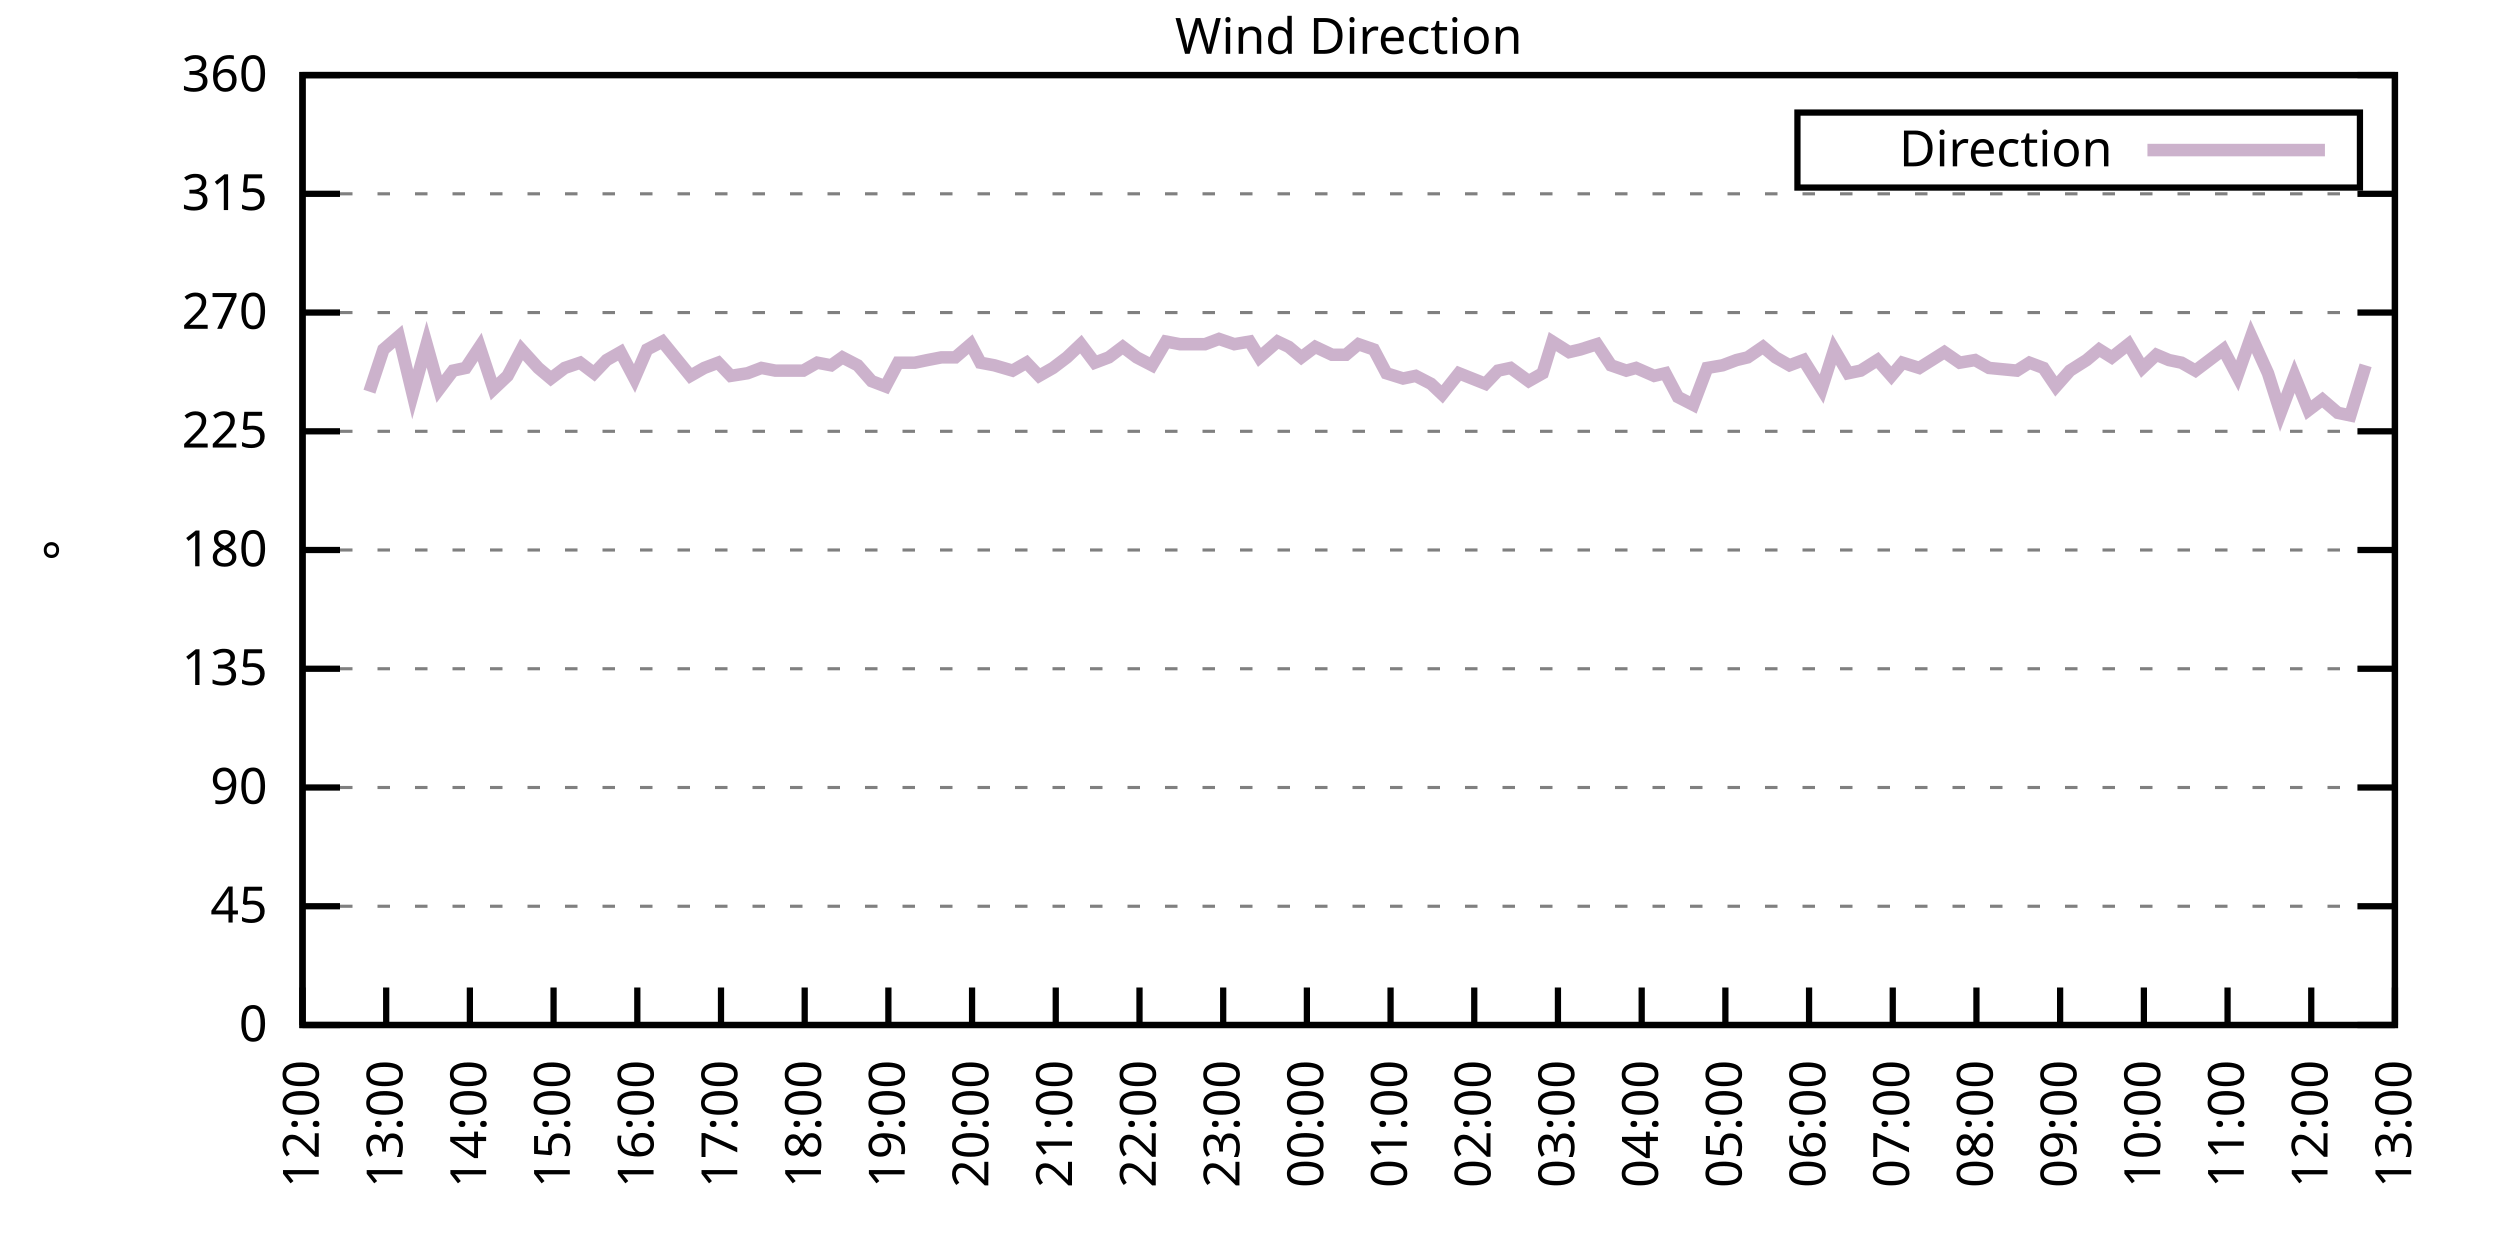
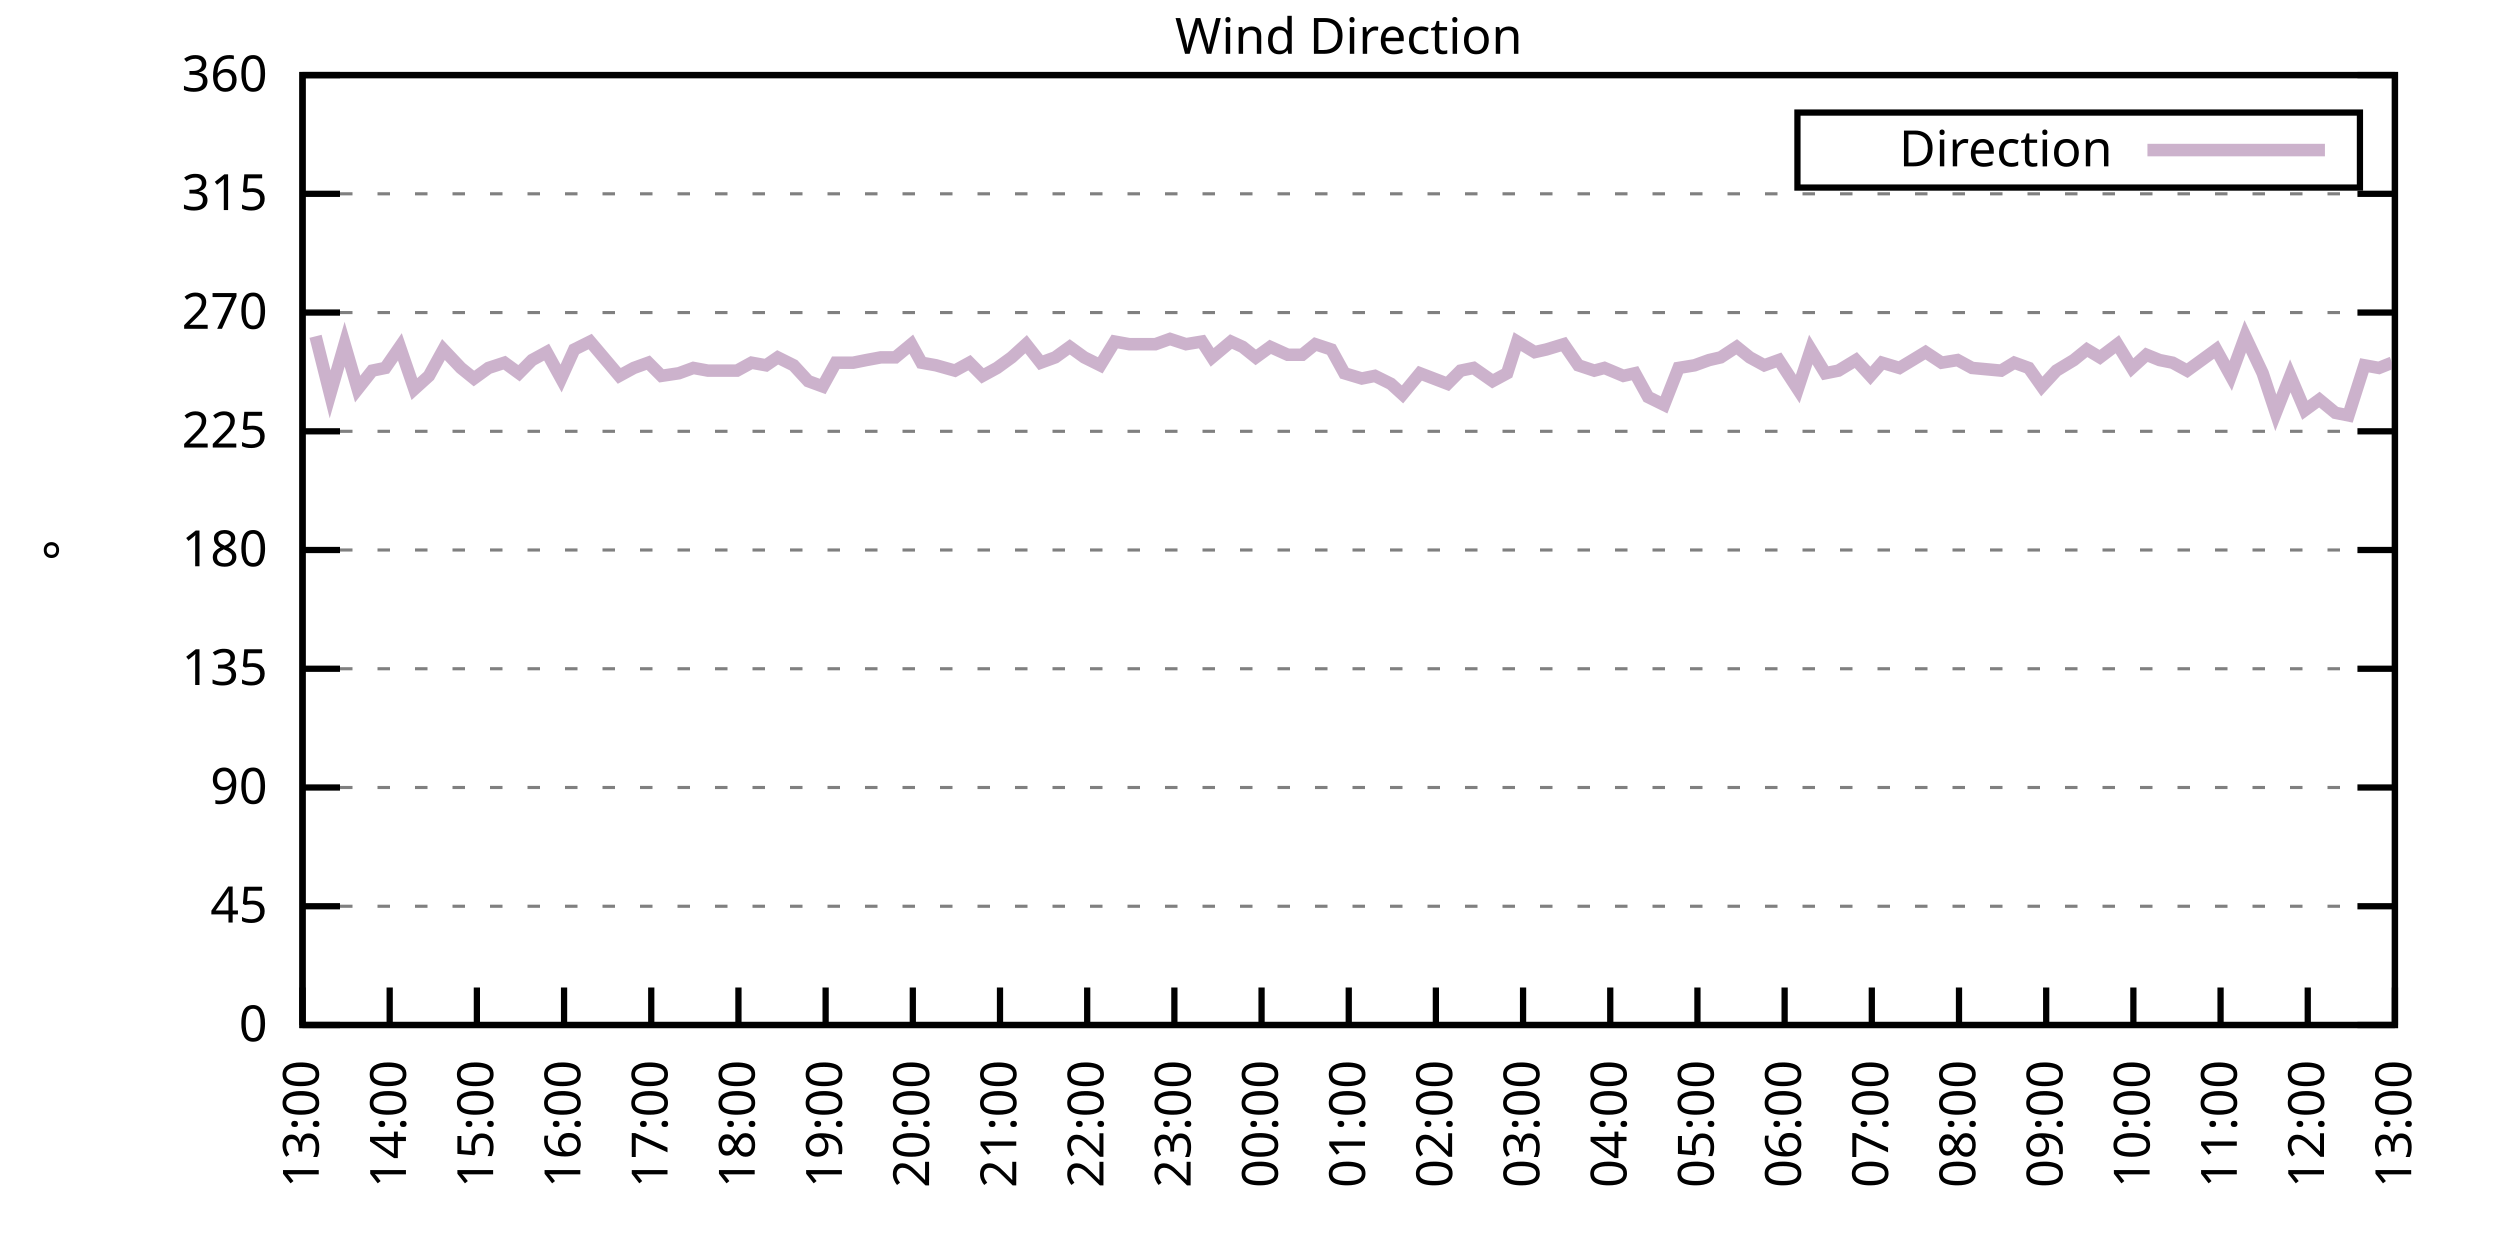
<svg xmlns="http://www.w3.org/2000/svg" xmlns:xlink="http://www.w3.org/1999/xlink" width="400" height="200" viewBox="0 0 400 200">
  <g id="gnuplot_canvas">
    <rect x="0" y="0" width="400" height="200" fill="none" />
    <defs>
      <circle id="gpDot" r="0.5" stroke-width="0.5" stroke="currentColor" />
      <path id="gpPt0" stroke-width="0.333" stroke="currentColor" d="M-1,0 h2 M0,-1 v2" />
      <path id="gpPt1" stroke-width="0.333" stroke="currentColor" d="M-1,-1 L1,1 M1,-1 L-1,1" />
      <path id="gpPt2" stroke-width="0.333" stroke="currentColor" d="M-1,0 L1,0 M0,-1 L0,1 M-1,-1 L1,1 M-1,1 L1,-1" />
      <rect id="gpPt3" stroke-width="0.333" stroke="currentColor" x="-1" y="-1" width="2" height="2" />
      <rect id="gpPt4" stroke-width="0.333" stroke="currentColor" fill="currentColor" x="-1" y="-1" width="2" height="2" />
      <circle id="gpPt5" stroke-width="0.333" stroke="currentColor" cx="0" cy="0" r="1" />
      <use xlink:href="#gpPt5" id="gpPt6" fill="currentColor" stroke="none" />
      <path id="gpPt7" stroke-width="0.333" stroke="currentColor" d="M0,-1.33 L-1.33,0.67 L1.33,0.67 z" />
      <use xlink:href="#gpPt7" id="gpPt8" fill="currentColor" stroke="none" />
      <use xlink:href="#gpPt7" id="gpPt9" stroke="currentColor" transform="rotate(180)" />
      <use xlink:href="#gpPt9" id="gpPt10" fill="currentColor" stroke="none" />
      <use xlink:href="#gpPt3" id="gpPt11" stroke="currentColor" transform="rotate(45)" />
      <use xlink:href="#gpPt11" id="gpPt12" fill="currentColor" stroke="none" />
      <path id="gpPt13" stroke-width="0.333" stroke="currentColor" d="M0,1.330 L1.265,0.411 L0.782,-1.067 L-0.782,-1.076 L-1.265,0.411 z" />
      <use xlink:href="#gpPt13" id="gpPt14" fill="currentColor" stroke="none" />
      <filter id="textbox" filterUnits="objectBoundingBox" x="0" y="0" height="1" width="1">
        <feFlood flood-color="white" flood-opacity="1" result="bgnd" />
        <feComposite in="SourceGraphic" in2="bgnd" operator="atop" />
      </filter>
      <filter id="greybox" filterUnits="objectBoundingBox" x="0" y="0" height="1" width="1">
        <feFlood flood-color="lightgrey" flood-opacity="1" result="grey" />
        <feComposite in="SourceGraphic" in2="grey" operator="atop" />
      </filter>
    </defs>
    <g fill="none" color="white" stroke="currentColor" stroke-width="1.00" stroke-linecap="butt" stroke-linejoin="miter">
</g>
    <g fill="none" color="black" stroke="currentColor" stroke-width="1.00" stroke-linecap="butt" stroke-linejoin="miter">
      <g stroke="none" shape-rendering="crispEdges">
        <polygon fill="rgb(255, 255, 255)" points="48.40,164.00 383.18,164.00 383.18,12.02 48.40,12.02 " />
      </g>
    </g>
    <g fill="none" color="black" stroke="currentColor" stroke-width="1.00" stroke-linecap="butt" stroke-linejoin="miter">
</g>
    <g fill="none" color="black" stroke="black" stroke-width="0.50" stroke-linecap="butt" stroke-linejoin="miter">
</g>
    <g fill="none" color="gray" stroke="currentColor" stroke-width="0.50" stroke-linecap="butt" stroke-linejoin="miter">
      <path stroke="gray" stroke-dasharray="2,4" class="gridline" d="M48.40,164.00 L383.19,164.00  " />
    </g>
    <g fill="none" color="gray" stroke="gray" stroke-width="1.00" stroke-linecap="butt" stroke-linejoin="miter">
</g>
    <g fill="none" color="black" stroke="currentColor" stroke-width="1.00" stroke-linecap="butt" stroke-linejoin="miter">
      <path stroke="black" d="M48.40,164.00 L54.40,164.00 M383.19,164.00 L377.19,164.00  " />
      <g transform="translate(42.80,166.60)" stroke="none" fill="black" font-family="Sans" font-size="8.00" text-anchor="end">
        <text>
          <tspan font-family="Sans"> 0</tspan>
        </text>
      </g>
    </g>
    <g fill="none" color="black" stroke="currentColor" stroke-width="1.00" stroke-linecap="butt" stroke-linejoin="miter">
</g>
    <g fill="none" color="black" stroke="black" stroke-width="0.50" stroke-linecap="butt" stroke-linejoin="miter">
</g>
    <g fill="none" color="gray" stroke="currentColor" stroke-width="0.50" stroke-linecap="butt" stroke-linejoin="miter">
      <path stroke="gray" stroke-dasharray="2,4" class="gridline" d="M48.40,145.00 L383.19,145.00  " />
    </g>
    <g fill="none" color="gray" stroke="gray" stroke-width="1.00" stroke-linecap="butt" stroke-linejoin="miter">
</g>
    <g fill="none" color="black" stroke="currentColor" stroke-width="1.00" stroke-linecap="butt" stroke-linejoin="miter">
      <path stroke="black" d="M48.40,145.00 L54.40,145.00 M383.19,145.00 L377.19,145.00  " />
      <g transform="translate(42.80,147.60)" stroke="none" fill="black" font-family="Sans" font-size="8.00" text-anchor="end">
        <text>
          <tspan font-family="Sans"> 45</tspan>
        </text>
      </g>
    </g>
    <g fill="none" color="black" stroke="currentColor" stroke-width="1.00" stroke-linecap="butt" stroke-linejoin="miter">
</g>
    <g fill="none" color="black" stroke="black" stroke-width="0.50" stroke-linecap="butt" stroke-linejoin="miter">
</g>
    <g fill="none" color="gray" stroke="currentColor" stroke-width="0.50" stroke-linecap="butt" stroke-linejoin="miter">
      <path stroke="gray" stroke-dasharray="2,4" class="gridline" d="M48.40,126.00 L383.19,126.00  " />
    </g>
    <g fill="none" color="gray" stroke="gray" stroke-width="1.00" stroke-linecap="butt" stroke-linejoin="miter">
</g>
    <g fill="none" color="black" stroke="currentColor" stroke-width="1.00" stroke-linecap="butt" stroke-linejoin="miter">
      <path stroke="black" d="M48.40,126.00 L54.40,126.00 M383.19,126.00 L377.19,126.00  " />
      <g transform="translate(42.80,128.60)" stroke="none" fill="black" font-family="Sans" font-size="8.00" text-anchor="end">
        <text>
          <tspan font-family="Sans"> 90</tspan>
        </text>
      </g>
    </g>
    <g fill="none" color="black" stroke="currentColor" stroke-width="1.00" stroke-linecap="butt" stroke-linejoin="miter">
</g>
    <g fill="none" color="black" stroke="black" stroke-width="0.50" stroke-linecap="butt" stroke-linejoin="miter">
</g>
    <g fill="none" color="gray" stroke="currentColor" stroke-width="0.50" stroke-linecap="butt" stroke-linejoin="miter">
      <path stroke="gray" stroke-dasharray="2,4" class="gridline" d="M48.40,107.00 L383.19,107.00  " />
    </g>
    <g fill="none" color="gray" stroke="gray" stroke-width="1.00" stroke-linecap="butt" stroke-linejoin="miter">
</g>
    <g fill="none" color="black" stroke="currentColor" stroke-width="1.00" stroke-linecap="butt" stroke-linejoin="miter">
      <path stroke="black" d="M48.40,107.00 L54.40,107.00 M383.19,107.00 L377.19,107.00  " />
      <g transform="translate(42.80,109.60)" stroke="none" fill="black" font-family="Sans" font-size="8.00" text-anchor="end">
        <text>
          <tspan font-family="Sans"> 135</tspan>
        </text>
      </g>
    </g>
    <g fill="none" color="black" stroke="currentColor" stroke-width="1.00" stroke-linecap="butt" stroke-linejoin="miter">
</g>
    <g fill="none" color="black" stroke="black" stroke-width="0.50" stroke-linecap="butt" stroke-linejoin="miter">
</g>
    <g fill="none" color="gray" stroke="currentColor" stroke-width="0.50" stroke-linecap="butt" stroke-linejoin="miter">
      <path stroke="gray" stroke-dasharray="2,4" class="gridline" d="M48.40,88.00 L383.19,88.00  " />
    </g>
    <g fill="none" color="gray" stroke="gray" stroke-width="1.00" stroke-linecap="butt" stroke-linejoin="miter">
</g>
    <g fill="none" color="black" stroke="currentColor" stroke-width="1.00" stroke-linecap="butt" stroke-linejoin="miter">
      <path stroke="black" d="M48.40,88.00 L54.40,88.00 M383.19,88.00 L377.19,88.00  " />
      <g transform="translate(42.80,90.60)" stroke="none" fill="black" font-family="Sans" font-size="8.00" text-anchor="end">
        <text>
          <tspan font-family="Sans"> 180</tspan>
        </text>
      </g>
    </g>
    <g fill="none" color="black" stroke="currentColor" stroke-width="1.00" stroke-linecap="butt" stroke-linejoin="miter">
</g>
    <g fill="none" color="black" stroke="black" stroke-width="0.50" stroke-linecap="butt" stroke-linejoin="miter">
</g>
    <g fill="none" color="gray" stroke="currentColor" stroke-width="0.50" stroke-linecap="butt" stroke-linejoin="miter">
      <path stroke="gray" stroke-dasharray="2,4" class="gridline" d="M48.40,69.01 L383.19,69.01  " />
    </g>
    <g fill="none" color="gray" stroke="gray" stroke-width="1.00" stroke-linecap="butt" stroke-linejoin="miter">
</g>
    <g fill="none" color="black" stroke="currentColor" stroke-width="1.00" stroke-linecap="butt" stroke-linejoin="miter">
      <path stroke="black" d="M48.40,69.01 L54.40,69.01 M383.19,69.01 L377.19,69.01  " />
      <g transform="translate(42.80,71.61)" stroke="none" fill="black" font-family="Sans" font-size="8.00" text-anchor="end">
        <text>
          <tspan font-family="Sans"> 225</tspan>
        </text>
      </g>
    </g>
    <g fill="none" color="black" stroke="currentColor" stroke-width="1.00" stroke-linecap="butt" stroke-linejoin="miter">
</g>
    <g fill="none" color="black" stroke="black" stroke-width="0.50" stroke-linecap="butt" stroke-linejoin="miter">
</g>
    <g fill="none" color="gray" stroke="currentColor" stroke-width="0.50" stroke-linecap="butt" stroke-linejoin="miter">
      <path stroke="gray" stroke-dasharray="2,4" class="gridline" d="M48.40,50.01 L383.19,50.01  " />
    </g>
    <g fill="none" color="gray" stroke="gray" stroke-width="1.00" stroke-linecap="butt" stroke-linejoin="miter">
</g>
    <g fill="none" color="black" stroke="currentColor" stroke-width="1.00" stroke-linecap="butt" stroke-linejoin="miter">
      <path stroke="black" d="M48.40,50.01 L54.40,50.01 M383.19,50.01 L377.19,50.01  " />
      <g transform="translate(42.80,52.61)" stroke="none" fill="black" font-family="Sans" font-size="8.00" text-anchor="end">
        <text>
          <tspan font-family="Sans"> 270</tspan>
        </text>
      </g>
    </g>
    <g fill="none" color="black" stroke="currentColor" stroke-width="1.00" stroke-linecap="butt" stroke-linejoin="miter">
</g>
    <g fill="none" color="black" stroke="black" stroke-width="0.50" stroke-linecap="butt" stroke-linejoin="miter">
</g>
    <g fill="none" color="gray" stroke="currentColor" stroke-width="0.50" stroke-linecap="butt" stroke-linejoin="miter">
      <path stroke="gray" stroke-dasharray="2,4" class="gridline" d="M48.40,31.01 L383.19,31.01  " />
    </g>
    <g fill="none" color="gray" stroke="gray" stroke-width="1.00" stroke-linecap="butt" stroke-linejoin="miter">
</g>
    <g fill="none" color="black" stroke="currentColor" stroke-width="1.00" stroke-linecap="butt" stroke-linejoin="miter">
      <path stroke="black" d="M48.40,31.01 L54.40,31.01 M383.19,31.01 L377.19,31.01  " />
      <g transform="translate(42.80,33.61)" stroke="none" fill="black" font-family="Sans" font-size="8.00" text-anchor="end">
        <text>
          <tspan font-family="Sans"> 315</tspan>
        </text>
      </g>
    </g>
    <g fill="none" color="black" stroke="currentColor" stroke-width="1.00" stroke-linecap="butt" stroke-linejoin="miter">
</g>
    <g fill="none" color="black" stroke="black" stroke-width="0.50" stroke-linecap="butt" stroke-linejoin="miter">
</g>
    <g fill="none" color="gray" stroke="currentColor" stroke-width="0.50" stroke-linecap="butt" stroke-linejoin="miter">
      <path stroke="gray" stroke-dasharray="2,4" class="gridline" d="M48.40,12.01 L383.19,12.01  " />
    </g>
    <g fill="none" color="gray" stroke="gray" stroke-width="1.00" stroke-linecap="butt" stroke-linejoin="miter">
</g>
    <g fill="none" color="black" stroke="currentColor" stroke-width="1.00" stroke-linecap="butt" stroke-linejoin="miter">
      <path stroke="black" d="M48.40,12.01 L54.40,12.01 M383.19,12.01 L377.19,12.01  " />
      <g transform="translate(42.80,14.61)" stroke="none" fill="black" font-family="Sans" font-size="8.00" text-anchor="end">
        <text>
          <tspan font-family="Sans"> 360</tspan>
        </text>
      </g>
    </g>
    <g fill="none" color="black" stroke="currentColor" stroke-width="1.00" stroke-linecap="butt" stroke-linejoin="miter">
      <path stroke="black" d="M48.40,164.00 L48.40,158.00  " />
      <g transform="translate(51.00,169.60) rotate(270.00)" stroke="none" fill="black" font-family="Sans" font-size="8.00" text-anchor="end">
        <text>
-           <tspan font-family="Sans">12:00</tspan>
-         </text>
-       </g>
-     </g>
-     <g fill="none" color="black" stroke="currentColor" stroke-width="1.00" stroke-linecap="butt" stroke-linejoin="miter">
-       <path stroke="black" d="M61.79,164.00 L61.79,158.00  " />
-       <g transform="translate(64.39,169.60) rotate(270.00)" stroke="none" fill="black" font-family="Sans" font-size="8.00" text-anchor="end">
-         <text>
          <tspan font-family="Sans">13:00</tspan>
        </text>
      </g>
    </g>
    <g fill="none" color="black" stroke="currentColor" stroke-width="1.00" stroke-linecap="butt" stroke-linejoin="miter">
-       <path stroke="black" d="M75.18,164.00 L75.18,158.00  " />
-       <g transform="translate(77.78,169.60) rotate(270.00)" stroke="none" fill="black" font-family="Sans" font-size="8.00" text-anchor="end">
+       <path stroke="black" d="M62.35,164.00 L62.35,158.00  " />
+       <g transform="translate(64.95,169.60) rotate(270.00)" stroke="none" fill="black" font-family="Sans" font-size="8.00" text-anchor="end">
        <text>
          <tspan font-family="Sans">14:00</tspan>
        </text>
      </g>
    </g>
    <g fill="none" color="black" stroke="currentColor" stroke-width="1.00" stroke-linecap="butt" stroke-linejoin="miter">
-       <path stroke="black" d="M88.57,164.00 L88.57,158.00  " />
-       <g transform="translate(91.17,169.60) rotate(270.00)" stroke="none" fill="black" font-family="Sans" font-size="8.00" text-anchor="end">
+       <path stroke="black" d="M76.30,164.00 L76.30,158.00  " />
+       <g transform="translate(78.90,169.60) rotate(270.00)" stroke="none" fill="black" font-family="Sans" font-size="8.00" text-anchor="end">
        <text>
          <tspan font-family="Sans">15:00</tspan>
        </text>
      </g>
    </g>
    <g fill="none" color="black" stroke="currentColor" stroke-width="1.00" stroke-linecap="butt" stroke-linejoin="miter">
-       <path stroke="black" d="M101.97,164.00 L101.97,158.00  " />
-       <g transform="translate(104.57,169.60) rotate(270.00)" stroke="none" fill="black" font-family="Sans" font-size="8.00" text-anchor="end">
+       <path stroke="black" d="M90.25,164.00 L90.25,158.00  " />
+       <g transform="translate(92.85,169.60) rotate(270.00)" stroke="none" fill="black" font-family="Sans" font-size="8.00" text-anchor="end">
        <text>
          <tspan font-family="Sans">16:00</tspan>
        </text>
      </g>
    </g>
    <g fill="none" color="black" stroke="currentColor" stroke-width="1.00" stroke-linecap="butt" stroke-linejoin="miter">
-       <path stroke="black" d="M115.36,164.00 L115.36,158.00  " />
-       <g transform="translate(117.96,169.60) rotate(270.00)" stroke="none" fill="black" font-family="Sans" font-size="8.00" text-anchor="end">
+       <path stroke="black" d="M104.20,164.00 L104.20,158.00  " />
+       <g transform="translate(106.80,169.60) rotate(270.00)" stroke="none" fill="black" font-family="Sans" font-size="8.00" text-anchor="end">
        <text>
          <tspan font-family="Sans">17:00</tspan>
        </text>
      </g>
    </g>
    <g fill="none" color="black" stroke="currentColor" stroke-width="1.00" stroke-linecap="butt" stroke-linejoin="miter">
-       <path stroke="black" d="M128.75,164.00 L128.75,158.00  " />
-       <g transform="translate(131.35,169.60) rotate(270.00)" stroke="none" fill="black" font-family="Sans" font-size="8.00" text-anchor="end">
+       <path stroke="black" d="M118.15,164.00 L118.15,158.00  " />
+       <g transform="translate(120.75,169.60) rotate(270.00)" stroke="none" fill="black" font-family="Sans" font-size="8.00" text-anchor="end">
        <text>
          <tspan font-family="Sans">18:00</tspan>
        </text>
      </g>
    </g>
    <g fill="none" color="black" stroke="currentColor" stroke-width="1.00" stroke-linecap="butt" stroke-linejoin="miter">
-       <path stroke="black" d="M142.14,164.00 L142.14,158.00  " />
-       <g transform="translate(144.74,169.60) rotate(270.00)" stroke="none" fill="black" font-family="Sans" font-size="8.00" text-anchor="end">
+       <path stroke="black" d="M132.10,164.00 L132.10,158.00  " />
+       <g transform="translate(134.70,169.60) rotate(270.00)" stroke="none" fill="black" font-family="Sans" font-size="8.00" text-anchor="end">
        <text>
          <tspan font-family="Sans">19:00</tspan>
        </text>
      </g>
    </g>
    <g fill="none" color="black" stroke="currentColor" stroke-width="1.00" stroke-linecap="butt" stroke-linejoin="miter">
-       <path stroke="black" d="M155.53,164.00 L155.53,158.00  " />
-       <g transform="translate(158.13,169.60) rotate(270.00)" stroke="none" fill="black" font-family="Sans" font-size="8.00" text-anchor="end">
+       <path stroke="black" d="M146.05,164.00 L146.05,158.00  " />
+       <g transform="translate(148.65,169.60) rotate(270.00)" stroke="none" fill="black" font-family="Sans" font-size="8.00" text-anchor="end">
        <text>
          <tspan font-family="Sans">20:00</tspan>
        </text>
      </g>
    </g>
    <g fill="none" color="black" stroke="currentColor" stroke-width="1.00" stroke-linecap="butt" stroke-linejoin="miter">
-       <path stroke="black" d="M168.92,164.00 L168.92,158.00  " />
-       <g transform="translate(171.52,169.60) rotate(270.00)" stroke="none" fill="black" font-family="Sans" font-size="8.00" text-anchor="end">
+       <path stroke="black" d="M160.00,164.00 L160.00,158.00  " />
+       <g transform="translate(162.60,169.60) rotate(270.00)" stroke="none" fill="black" font-family="Sans" font-size="8.00" text-anchor="end">
        <text>
          <tspan font-family="Sans">21:00</tspan>
        </text>
      </g>
    </g>
    <g fill="none" color="black" stroke="currentColor" stroke-width="1.00" stroke-linecap="butt" stroke-linejoin="miter">
-       <path stroke="black" d="M182.32,164.00 L182.32,158.00  " />
-       <g transform="translate(184.92,169.60) rotate(270.00)" stroke="none" fill="black" font-family="Sans" font-size="8.00" text-anchor="end">
+       <path stroke="black" d="M173.95,164.00 L173.95,158.00  " />
+       <g transform="translate(176.55,169.60) rotate(270.00)" stroke="none" fill="black" font-family="Sans" font-size="8.00" text-anchor="end">
        <text>
          <tspan font-family="Sans">22:00</tspan>
        </text>
      </g>
    </g>
    <g fill="none" color="black" stroke="currentColor" stroke-width="1.00" stroke-linecap="butt" stroke-linejoin="miter">
-       <path stroke="black" d="M195.71,164.00 L195.71,158.00  " />
-       <g transform="translate(198.31,169.60) rotate(270.00)" stroke="none" fill="black" font-family="Sans" font-size="8.00" text-anchor="end">
+       <path stroke="black" d="M187.90,164.00 L187.90,158.00  " />
+       <g transform="translate(190.50,169.60) rotate(270.00)" stroke="none" fill="black" font-family="Sans" font-size="8.00" text-anchor="end">
        <text>
          <tspan font-family="Sans">23:00</tspan>
        </text>
      </g>
    </g>
    <g fill="none" color="black" stroke="currentColor" stroke-width="1.00" stroke-linecap="butt" stroke-linejoin="miter">
-       <path stroke="black" d="M209.10,164.00 L209.10,158.00  " />
-       <g transform="translate(211.70,169.60) rotate(270.00)" stroke="none" fill="black" font-family="Sans" font-size="8.00" text-anchor="end">
+       <path stroke="black" d="M201.85,164.00 L201.85,158.00  " />
+       <g transform="translate(204.45,169.60) rotate(270.00)" stroke="none" fill="black" font-family="Sans" font-size="8.00" text-anchor="end">
        <text>
          <tspan font-family="Sans">00:00</tspan>
        </text>
      </g>
    </g>
    <g fill="none" color="black" stroke="currentColor" stroke-width="1.00" stroke-linecap="butt" stroke-linejoin="miter">
-       <path stroke="black" d="M222.49,164.00 L222.49,158.00  " />
-       <g transform="translate(225.09,169.60) rotate(270.00)" stroke="none" fill="black" font-family="Sans" font-size="8.00" text-anchor="end">
+       <path stroke="black" d="M215.80,164.00 L215.80,158.00  " />
+       <g transform="translate(218.40,169.60) rotate(270.00)" stroke="none" fill="black" font-family="Sans" font-size="8.00" text-anchor="end">
        <text>
          <tspan font-family="Sans">01:00</tspan>
        </text>
      </g>
    </g>
    <g fill="none" color="black" stroke="currentColor" stroke-width="1.00" stroke-linecap="butt" stroke-linejoin="miter">
-       <path stroke="black" d="M235.88,164.00 L235.88,158.00  " />
-       <g transform="translate(238.48,169.60) rotate(270.00)" stroke="none" fill="black" font-family="Sans" font-size="8.00" text-anchor="end">
+       <path stroke="black" d="M229.74,164.00 L229.74,158.00  " />
+       <g transform="translate(232.34,169.60) rotate(270.00)" stroke="none" fill="black" font-family="Sans" font-size="8.00" text-anchor="end">
        <text>
          <tspan font-family="Sans">02:00</tspan>
        </text>
      </g>
    </g>
    <g fill="none" color="black" stroke="currentColor" stroke-width="1.00" stroke-linecap="butt" stroke-linejoin="miter">
-       <path stroke="black" d="M249.27,164.00 L249.27,158.00  " />
-       <g transform="translate(251.87,169.60) rotate(270.00)" stroke="none" fill="black" font-family="Sans" font-size="8.00" text-anchor="end">
+       <path stroke="black" d="M243.69,164.00 L243.69,158.00  " />
+       <g transform="translate(246.29,169.60) rotate(270.00)" stroke="none" fill="black" font-family="Sans" font-size="8.00" text-anchor="end">
        <text>
          <tspan font-family="Sans">03:00</tspan>
        </text>
      </g>
    </g>
    <g fill="none" color="black" stroke="currentColor" stroke-width="1.00" stroke-linecap="butt" stroke-linejoin="miter">
-       <path stroke="black" d="M262.67,164.00 L262.67,158.00  " />
-       <g transform="translate(265.27,169.60) rotate(270.00)" stroke="none" fill="black" font-family="Sans" font-size="8.00" text-anchor="end">
+       <path stroke="black" d="M257.64,164.00 L257.64,158.00  " />
+       <g transform="translate(260.24,169.60) rotate(270.00)" stroke="none" fill="black" font-family="Sans" font-size="8.00" text-anchor="end">
        <text>
          <tspan font-family="Sans">04:00</tspan>
        </text>
      </g>
    </g>
    <g fill="none" color="black" stroke="currentColor" stroke-width="1.00" stroke-linecap="butt" stroke-linejoin="miter">
-       <path stroke="black" d="M276.06,164.00 L276.06,158.00  " />
-       <g transform="translate(278.66,169.60) rotate(270.00)" stroke="none" fill="black" font-family="Sans" font-size="8.00" text-anchor="end">
+       <path stroke="black" d="M271.59,164.00 L271.59,158.00  " />
+       <g transform="translate(274.19,169.60) rotate(270.00)" stroke="none" fill="black" font-family="Sans" font-size="8.00" text-anchor="end">
        <text>
          <tspan font-family="Sans">05:00</tspan>
        </text>
      </g>
    </g>
    <g fill="none" color="black" stroke="currentColor" stroke-width="1.00" stroke-linecap="butt" stroke-linejoin="miter">
-       <path stroke="black" d="M289.45,164.00 L289.45,158.00  " />
-       <g transform="translate(292.05,169.60) rotate(270.00)" stroke="none" fill="black" font-family="Sans" font-size="8.00" text-anchor="end">
+       <path stroke="black" d="M285.54,164.00 L285.54,158.00  " />
+       <g transform="translate(288.14,169.60) rotate(270.00)" stroke="none" fill="black" font-family="Sans" font-size="8.00" text-anchor="end">
        <text>
          <tspan font-family="Sans">06:00</tspan>
        </text>
      </g>
    </g>
    <g fill="none" color="black" stroke="currentColor" stroke-width="1.00" stroke-linecap="butt" stroke-linejoin="miter">
-       <path stroke="black" d="M302.84,164.00 L302.84,158.00  " />
-       <g transform="translate(305.44,169.60) rotate(270.00)" stroke="none" fill="black" font-family="Sans" font-size="8.00" text-anchor="end">
+       <path stroke="black" d="M299.49,164.00 L299.49,158.00  " />
+       <g transform="translate(302.09,169.60) rotate(270.00)" stroke="none" fill="black" font-family="Sans" font-size="8.00" text-anchor="end">
        <text>
          <tspan font-family="Sans">07:00</tspan>
        </text>
      </g>
    </g>
    <g fill="none" color="black" stroke="currentColor" stroke-width="1.00" stroke-linecap="butt" stroke-linejoin="miter">
-       <path stroke="black" d="M316.23,164.00 L316.23,158.00  " />
-       <g transform="translate(318.83,169.60) rotate(270.00)" stroke="none" fill="black" font-family="Sans" font-size="8.00" text-anchor="end">
+       <path stroke="black" d="M313.44,164.00 L313.44,158.00  " />
+       <g transform="translate(316.04,169.60) rotate(270.00)" stroke="none" fill="black" font-family="Sans" font-size="8.00" text-anchor="end">
        <text>
          <tspan font-family="Sans">08:00</tspan>
        </text>
      </g>
    </g>
    <g fill="none" color="black" stroke="currentColor" stroke-width="1.00" stroke-linecap="butt" stroke-linejoin="miter">
-       <path stroke="black" d="M329.62,164.00 L329.62,158.00  " />
-       <g transform="translate(332.22,169.60) rotate(270.00)" stroke="none" fill="black" font-family="Sans" font-size="8.00" text-anchor="end">
+       <path stroke="black" d="M327.39,164.00 L327.39,158.00  " />
+       <g transform="translate(329.99,169.60) rotate(270.00)" stroke="none" fill="black" font-family="Sans" font-size="8.00" text-anchor="end">
        <text>
          <tspan font-family="Sans">09:00</tspan>
        </text>
      </g>
    </g>
    <g fill="none" color="black" stroke="currentColor" stroke-width="1.00" stroke-linecap="butt" stroke-linejoin="miter">
-       <path stroke="black" d="M343.02,164.00 L343.02,158.00  " />
-       <g transform="translate(345.62,169.60) rotate(270.00)" stroke="none" fill="black" font-family="Sans" font-size="8.00" text-anchor="end">
+       <path stroke="black" d="M341.34,164.00 L341.34,158.00  " />
+       <g transform="translate(343.94,169.60) rotate(270.00)" stroke="none" fill="black" font-family="Sans" font-size="8.00" text-anchor="end">
        <text>
          <tspan font-family="Sans">10:00</tspan>
        </text>
      </g>
    </g>
    <g fill="none" color="black" stroke="currentColor" stroke-width="1.00" stroke-linecap="butt" stroke-linejoin="miter">
-       <path stroke="black" d="M356.41,164.00 L356.41,158.00  " />
-       <g transform="translate(359.01,169.60) rotate(270.00)" stroke="none" fill="black" font-family="Sans" font-size="8.00" text-anchor="end">
+       <path stroke="black" d="M355.29,164.00 L355.29,158.00  " />
+       <g transform="translate(357.89,169.60) rotate(270.00)" stroke="none" fill="black" font-family="Sans" font-size="8.00" text-anchor="end">
        <text>
          <tspan font-family="Sans">11:00</tspan>
        </text>
      </g>
    </g>
    <g fill="none" color="black" stroke="currentColor" stroke-width="1.00" stroke-linecap="butt" stroke-linejoin="miter">
-       <path stroke="black" d="M369.80,164.00 L369.80,158.00  " />
-       <g transform="translate(372.40,169.60) rotate(270.00)" stroke="none" fill="black" font-family="Sans" font-size="8.00" text-anchor="end">
+       <path stroke="black" d="M369.24,164.00 L369.24,158.00  " />
+       <g transform="translate(371.84,169.60) rotate(270.00)" stroke="none" fill="black" font-family="Sans" font-size="8.00" text-anchor="end">
        <text>
          <tspan font-family="Sans">12:00</tspan>
        </text>
      </g>
    </g>
    <g fill="none" color="black" stroke="currentColor" stroke-width="1.00" stroke-linecap="butt" stroke-linejoin="miter">
      <path stroke="black" d="M383.19,164.00 L383.19,158.00  " />
      <g transform="translate(385.79,169.60) rotate(270.00)" stroke="none" fill="black" font-family="Sans" font-size="8.00" text-anchor="end">
        <text>
          <tspan font-family="Sans">13:00</tspan>
        </text>
      </g>
    </g>
    <g fill="none" color="black" stroke="currentColor" stroke-width="1.00" stroke-linecap="butt" stroke-linejoin="miter">
</g>
    <g fill="none" color="black" stroke="currentColor" stroke-width="1.00" stroke-linecap="butt" stroke-linejoin="miter">
      <path stroke="black" d="M48.40,12.01 L48.40,164.00 L383.19,164.00 L383.19,12.01 L48.40,12.01 Z  " />
    </g>
    <g fill="none" color="black" stroke="currentColor" stroke-width="1.00" stroke-linecap="butt" stroke-linejoin="miter">
</g>
    <g fill="none" color="black" stroke="currentColor" stroke-width="1.00" stroke-linecap="butt" stroke-linejoin="miter">
      <path stroke="black" d="M287.59,30.01 L287.59,18.01 L377.59,18.01 L377.59,30.01 L287.59,30.01 Z  " />
    </g>
    <g id="Wind_direction_plot_1">
      <g fill="none" color="white" stroke="black" stroke-width="2.00" stroke-linecap="butt" stroke-linejoin="miter">
</g>
      <g fill="none" color="black" stroke="currentColor" stroke-width="2.00" stroke-linecap="butt" stroke-linejoin="miter">
        <g transform="translate(337.99,26.61)" stroke="none" fill="black" font-family="Sans" font-size="8.00" text-anchor="end">
          <text>
            <tspan font-family="Sans">Direction</tspan>
          </text>
        </g>
      </g>
      <g fill="none" color="black" stroke="currentColor" stroke-width="2.00" stroke-linecap="butt" stroke-linejoin="miter">
-         <path stroke="rgb(204, 178, 204)" d="M343.59,24.01 L371.99,24.01 M59.11,62.67 L61.35,55.92 L63.80,53.81 L66.03,63.10 L68.26,55.07 L70.27,62.25   L72.50,59.30 L74.51,58.87 L76.75,55.50 L78.98,62.25 L81.21,60.14 L83.44,55.92 L86.12,58.87 L88.13,60.56   L90.36,58.87 L92.82,58.03 L95.05,59.72 L97.06,57.61 L99.29,56.34 L101.52,60.56 L103.53,55.92 L105.98,54.65   L110.45,60.14 L112.68,58.87 L114.91,58.03 L116.92,60.14 L119.60,59.72 L121.83,58.87 L124.06,59.30 L126.07,59.30   L128.53,59.30 L130.76,58.03 L132.99,58.45 L134.78,57.18 L137.23,58.45 L139.46,60.98 L141.69,61.83 L143.70,58.03   L146.38,58.03 L148.39,57.61 L150.62,57.18 L152.85,57.18 L155.31,55.07 L156.87,58.03 L159.10,58.45 L162.01,59.30   L164.24,58.03 L166.25,60.14 L168.48,58.87 L170.71,57.18 L172.94,55.07 L175.17,58.03 L177.41,57.18 L179.64,55.50   L181.87,57.18 L184.32,58.45 L186.56,54.65 L188.79,55.07 L190.80,55.07 L192.81,55.07 L195.04,54.23 L197.49,55.07   L199.95,54.65 L201.51,57.18 L204.41,54.65 L206.20,55.50 L208.21,57.18 L210.44,55.50 L213.12,56.76 L215.35,56.76   L217.36,55.07 L219.81,55.92 L221.82,59.72 L224.50,60.56 L226.51,60.14 L228.96,61.41 L230.75,63.10 L233.43,59.72   L237.67,61.41 L239.68,59.30 L241.69,58.87 L244.59,60.98 L246.82,59.72 L248.38,54.65 L251.06,56.34 L252.85,55.92   L255.52,55.07 L257.76,58.45 L260.21,59.30 L261.77,58.87 L264.67,60.14 L266.46,59.72 L268.47,63.52 L270.92,64.78   L273.16,58.87 L275.61,58.45 L277.84,57.61 L279.63,57.18 L282.08,55.50 L284.09,57.18 L286.32,58.45 L288.56,57.61   L291.46,62.25 L293.47,55.92 L295.70,59.72 L297.71,59.30 L300.39,57.61 L302.62,60.14 L304.40,58.03 L307.08,58.87   L309.09,57.61 L311.10,56.34 L313.55,58.03 L316.01,57.61 L318.24,58.87 L322.70,59.30 L324.71,58.03 L326.95,58.87   L328.95,61.83 L331.19,59.30 L333.86,57.61 L335.87,55.92 L337.88,57.18 L340.56,55.07 L342.79,58.87 L345.02,56.76   L347.03,57.61 L349.04,58.03 L351.27,59.30 L353.51,57.61 L355.74,55.92 L357.97,60.14 L360.20,53.81 L362.88,59.72   L364.89,66.05 L367.12,60.14 L369.35,65.63 L371.58,63.94 L374.04,66.05 L376.05,66.47 L378.50,58.45  " />
+         <path stroke="rgb(204, 178, 204)" d="M343.59,24.01 L371.99,24.01 M50.49,53.81 L52.82,63.10 L55.14,55.07 L57.23,62.25 L59.56,59.30 L61.65,58.87   L63.98,55.50 L66.30,62.25 L68.63,60.14 L70.95,55.92 L73.74,58.87 L75.83,60.56 L78.16,58.87 L80.72,58.03   L83.04,59.72 L85.13,57.61 L87.46,56.34 L89.78,60.56 L91.88,55.92 L94.43,54.65 L99.08,60.14 L101.41,58.87   L103.73,58.03 L105.83,60.14 L108.62,59.72 L110.94,58.87 L113.27,59.30 L115.36,59.30 L117.92,59.30 L120.24,58.03   L122.57,58.45 L124.43,57.18 L126.98,58.45 L129.31,60.98 L131.63,61.83 L133.72,58.03 L136.51,58.03 L138.61,57.61   L140.93,57.18 L143.26,57.18 L145.81,55.07 L147.44,58.03 L149.77,58.45 L152.79,59.30 L155.11,58.03 L157.21,60.14   L159.53,58.87 L161.86,57.18 L164.18,55.07 L166.51,58.03 L168.83,57.18 L171.16,55.50 L173.48,57.18 L176.04,58.45   L178.36,54.65 L180.69,55.07 L182.78,55.07 L184.87,55.07 L187.20,54.23 L189.76,55.07 L192.31,54.65 L193.94,57.18   L196.96,54.65 L198.82,55.50 L200.92,57.18 L203.24,55.50 L206.03,56.76 L208.36,56.76 L210.45,55.07 L213.01,55.92   L215.10,59.72 L217.89,60.56 L219.98,60.14 L222.54,61.41 L224.40,63.10 L227.19,59.72 L231.60,61.41 L233.70,59.30   L235.79,58.87 L238.81,60.98 L241.14,59.72 L242.76,54.65 L245.55,56.34 L247.41,55.92 L250.20,55.07 L252.53,58.45   L255.09,59.30 L256.71,58.87 L259.74,60.14 L261.60,59.72 L263.69,63.52 L266.25,64.78 L268.57,58.87 L271.13,58.45   L273.45,57.61 L275.31,57.18 L277.87,55.50 L279.96,57.18 L282.29,58.45 L284.61,57.61 L287.64,62.25 L289.73,55.92   L292.05,59.72 L294.15,59.30 L296.94,57.61 L299.26,60.14 L301.12,58.03 L303.91,58.87 L306.00,57.61 L308.09,56.34   L310.65,58.03 L313.21,57.61 L315.53,58.87 L320.18,59.30 L322.28,58.03 L324.60,58.87 L326.69,61.83 L329.02,59.30   L331.81,57.61 L333.90,55.92 L335.99,57.18 L338.78,55.07 L341.11,58.87 L343.43,56.76 L345.53,57.61 L347.62,58.03   L349.94,59.30 L352.27,57.61 L354.59,55.92 L356.92,60.14 L359.24,53.81 L362.03,59.72 L364.13,66.05 L366.45,60.14   L368.78,65.63 L371.10,63.94 L373.66,66.05 L375.75,66.47 L378.31,58.45 L380.63,58.87 L382.73,58.03  " />
      </g>
    </g>
    <g fill="none" color="black" stroke="currentColor" stroke-width="2.00" stroke-linecap="butt" stroke-linejoin="miter">
</g>
    <g fill="none" color="black" stroke="black" stroke-width="1.00" stroke-linecap="butt" stroke-linejoin="miter">
</g>
    <g fill="none" color="black" stroke="currentColor" stroke-width="1.00" stroke-linecap="butt" stroke-linejoin="miter">
      <path stroke="black" d="M48.40,12.01 L48.40,164.00 L383.19,164.00 L383.19,12.01 L48.40,12.01 Z  " />
      <g transform="translate(12.80,88.01) rotate(270.00)" stroke="none" fill="black" font-family="Sans" font-size="8.00" text-anchor="middle">
        <text>
          <tspan font-family="Sans">°</tspan>
        </text>
      </g>
    </g>
    <g fill="none" color="black" stroke="currentColor" stroke-width="1.00" stroke-linecap="butt" stroke-linejoin="miter">
</g>
    <g fill="none" color="black" stroke="currentColor" stroke-width="1.00" stroke-linecap="butt" stroke-linejoin="miter">
      <g transform="translate(215.79,8.61)" stroke="none" fill="black" font-family="Sans" font-size="8.00" text-anchor="middle">
        <text>
          <tspan font-family="Sans">Wind Direction</tspan>
        </text>
      </g>
    </g>
    <g fill="none" color="black" stroke="currentColor" stroke-width="1.00" stroke-linecap="butt" stroke-linejoin="miter">
</g>
  </g>
</svg>
